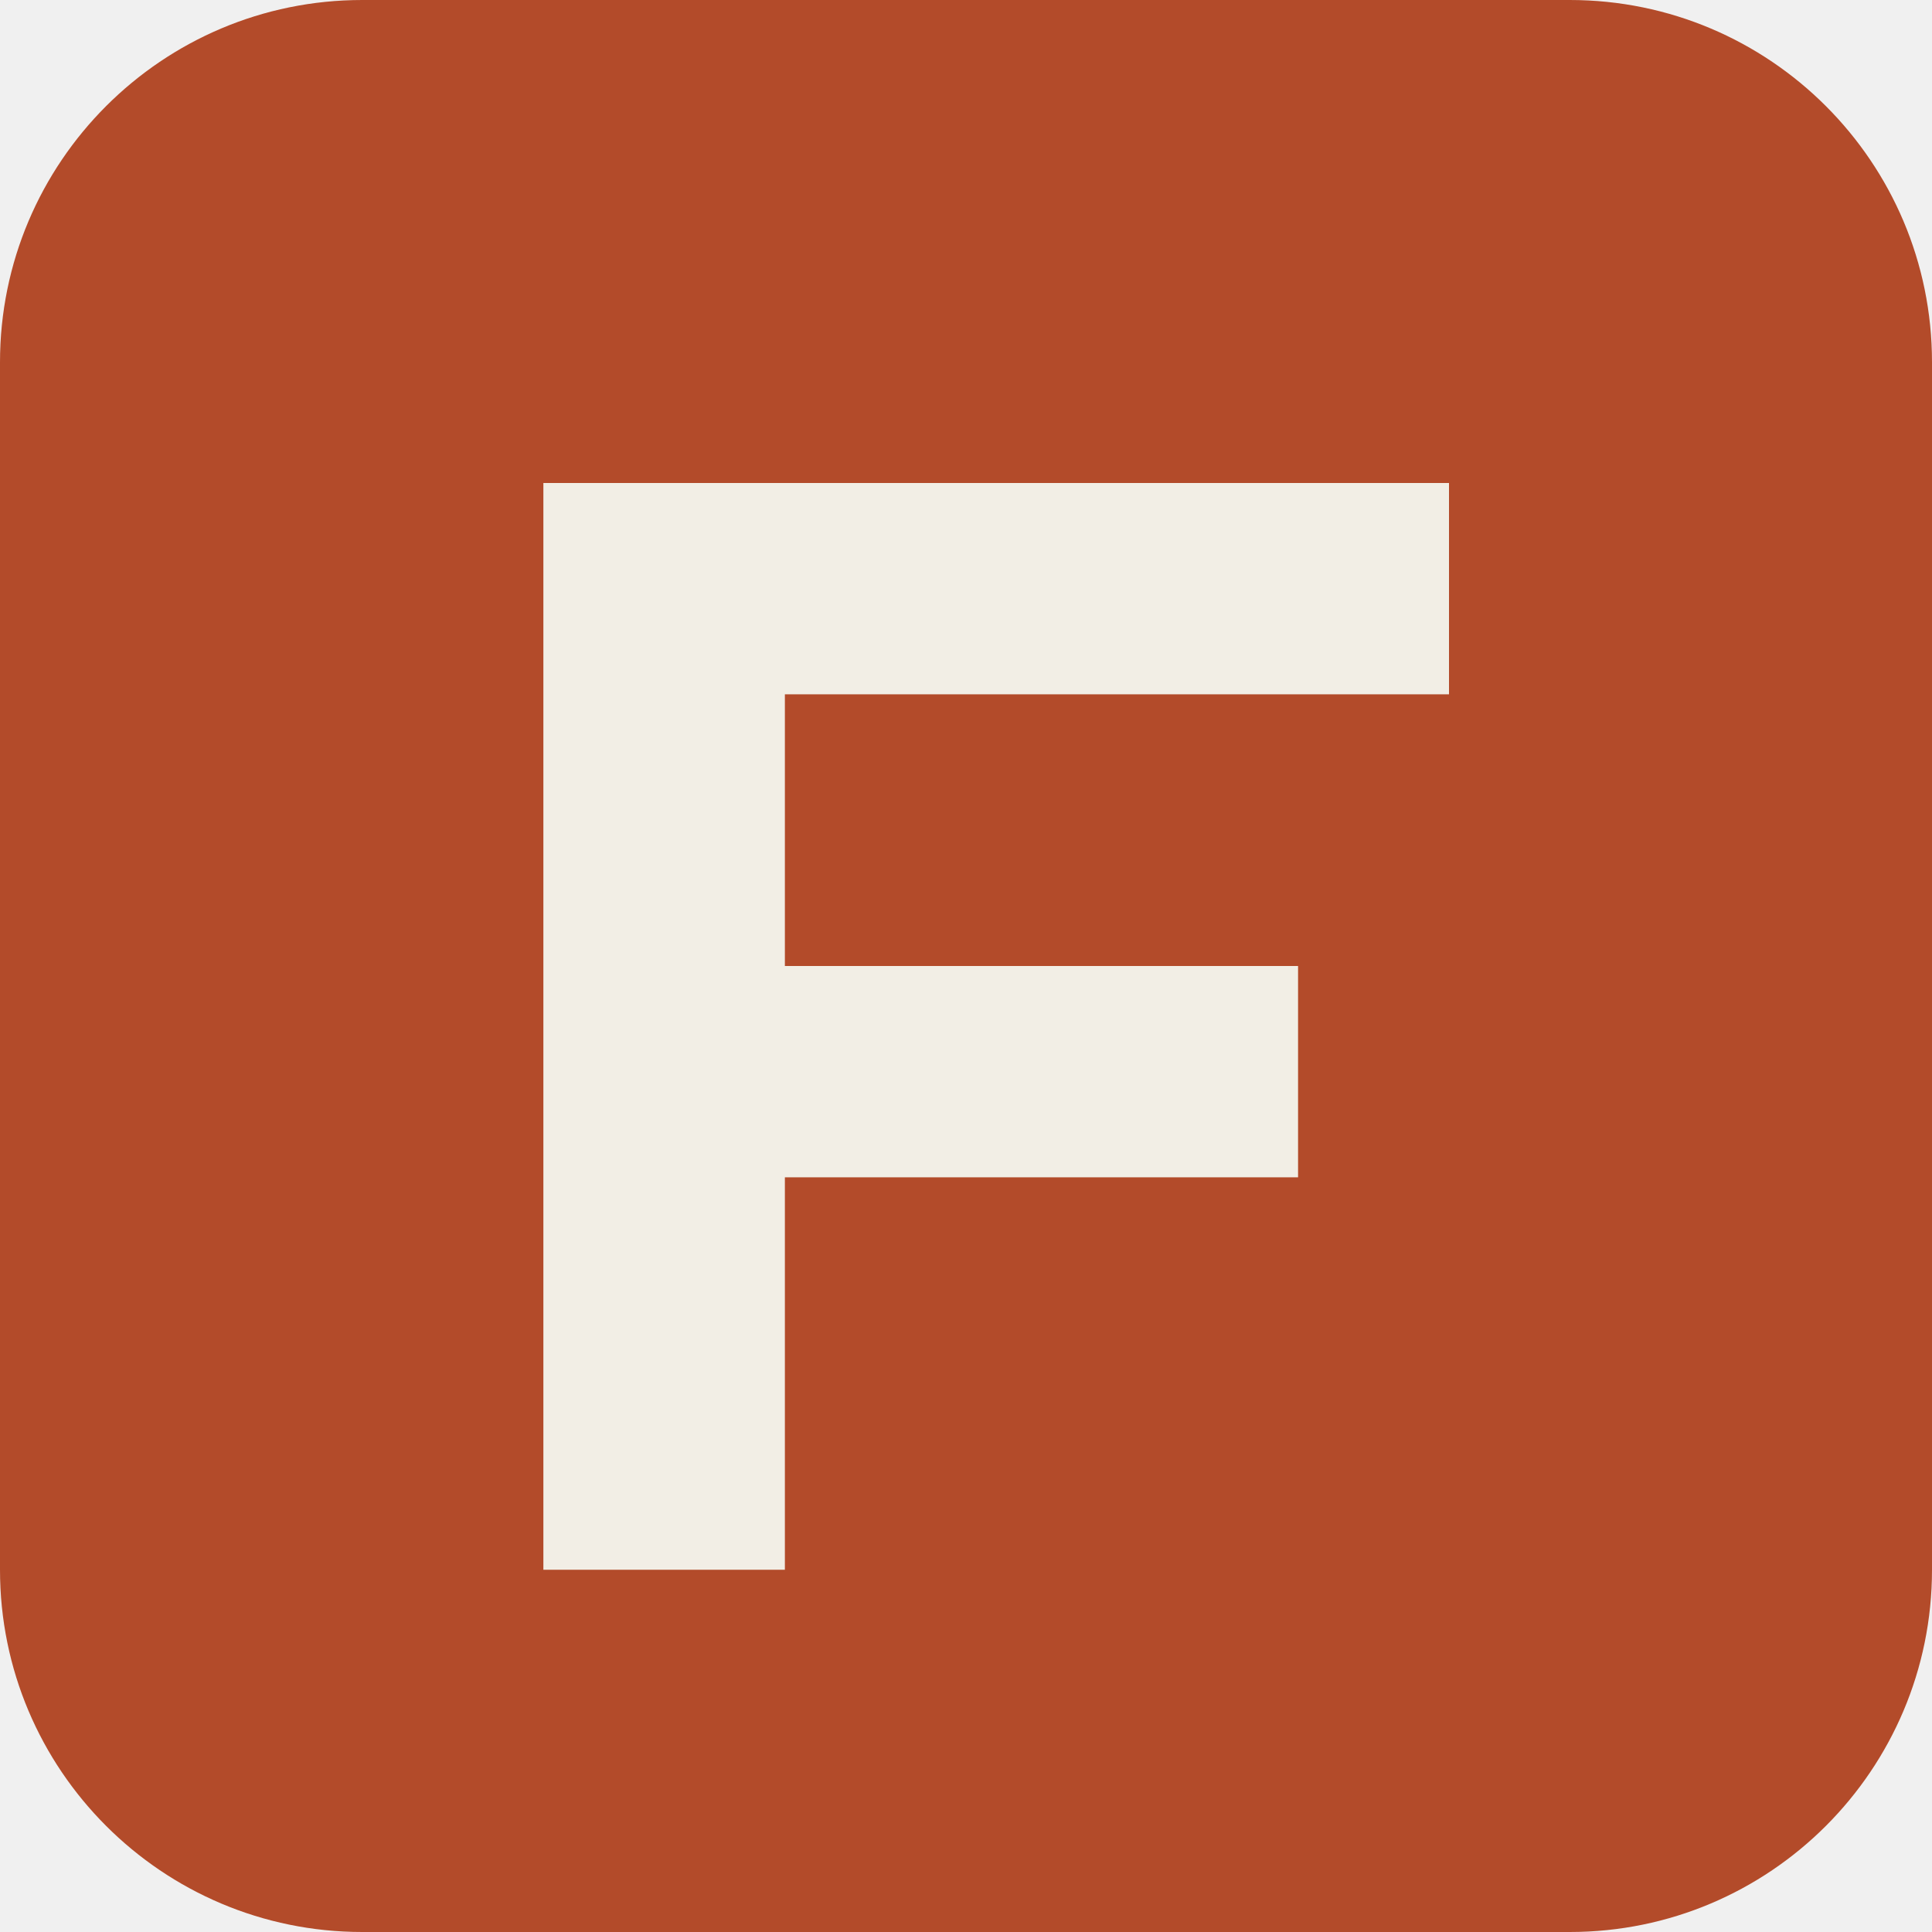
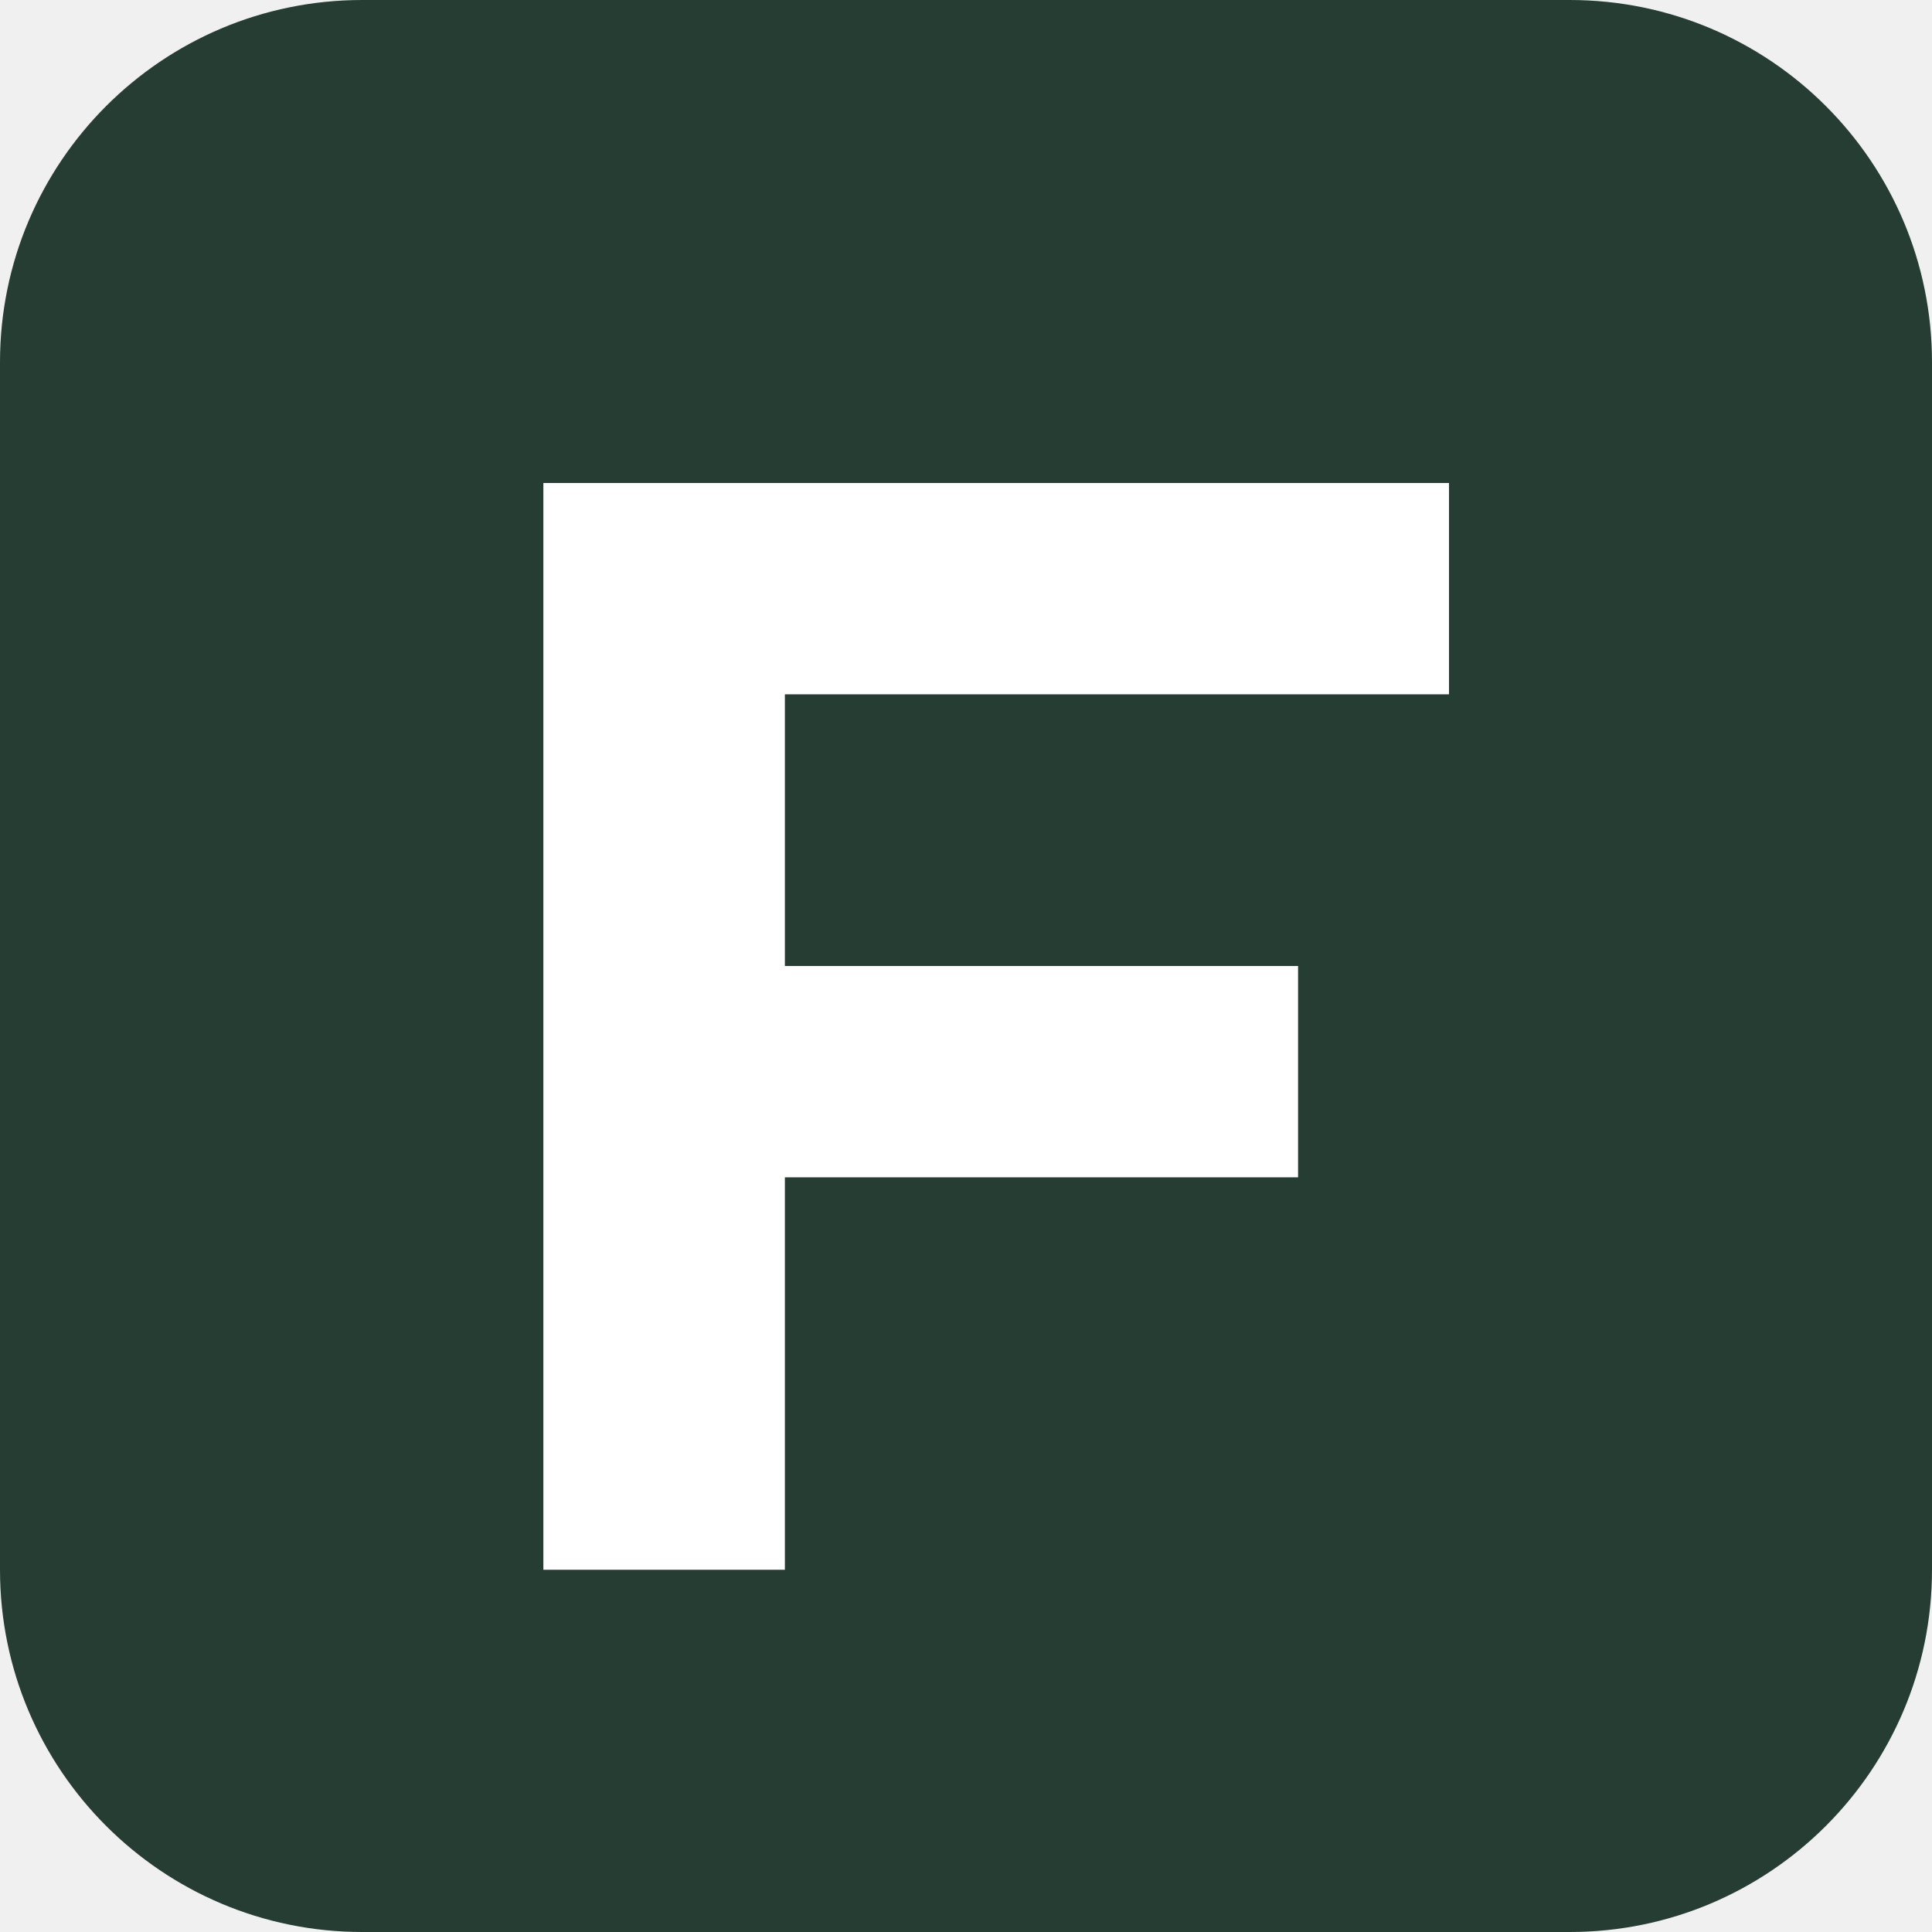
<svg xmlns="http://www.w3.org/2000/svg" viewBox="0 0 64 64">
-   <rect width="64" height="64" rx="12" fill="#b34b2a" />
-   <path d="M18 16h30v7H26v9h17v7H26v13h-8Z" fill="#f2eee5" />
+   <rect width="64" height="64" rx="12" fill="#263d33" />
+   <path d="M18 16h30v7H26v9h17v7H26v13h-8Z" fill="#ffffff" />
</svg>
